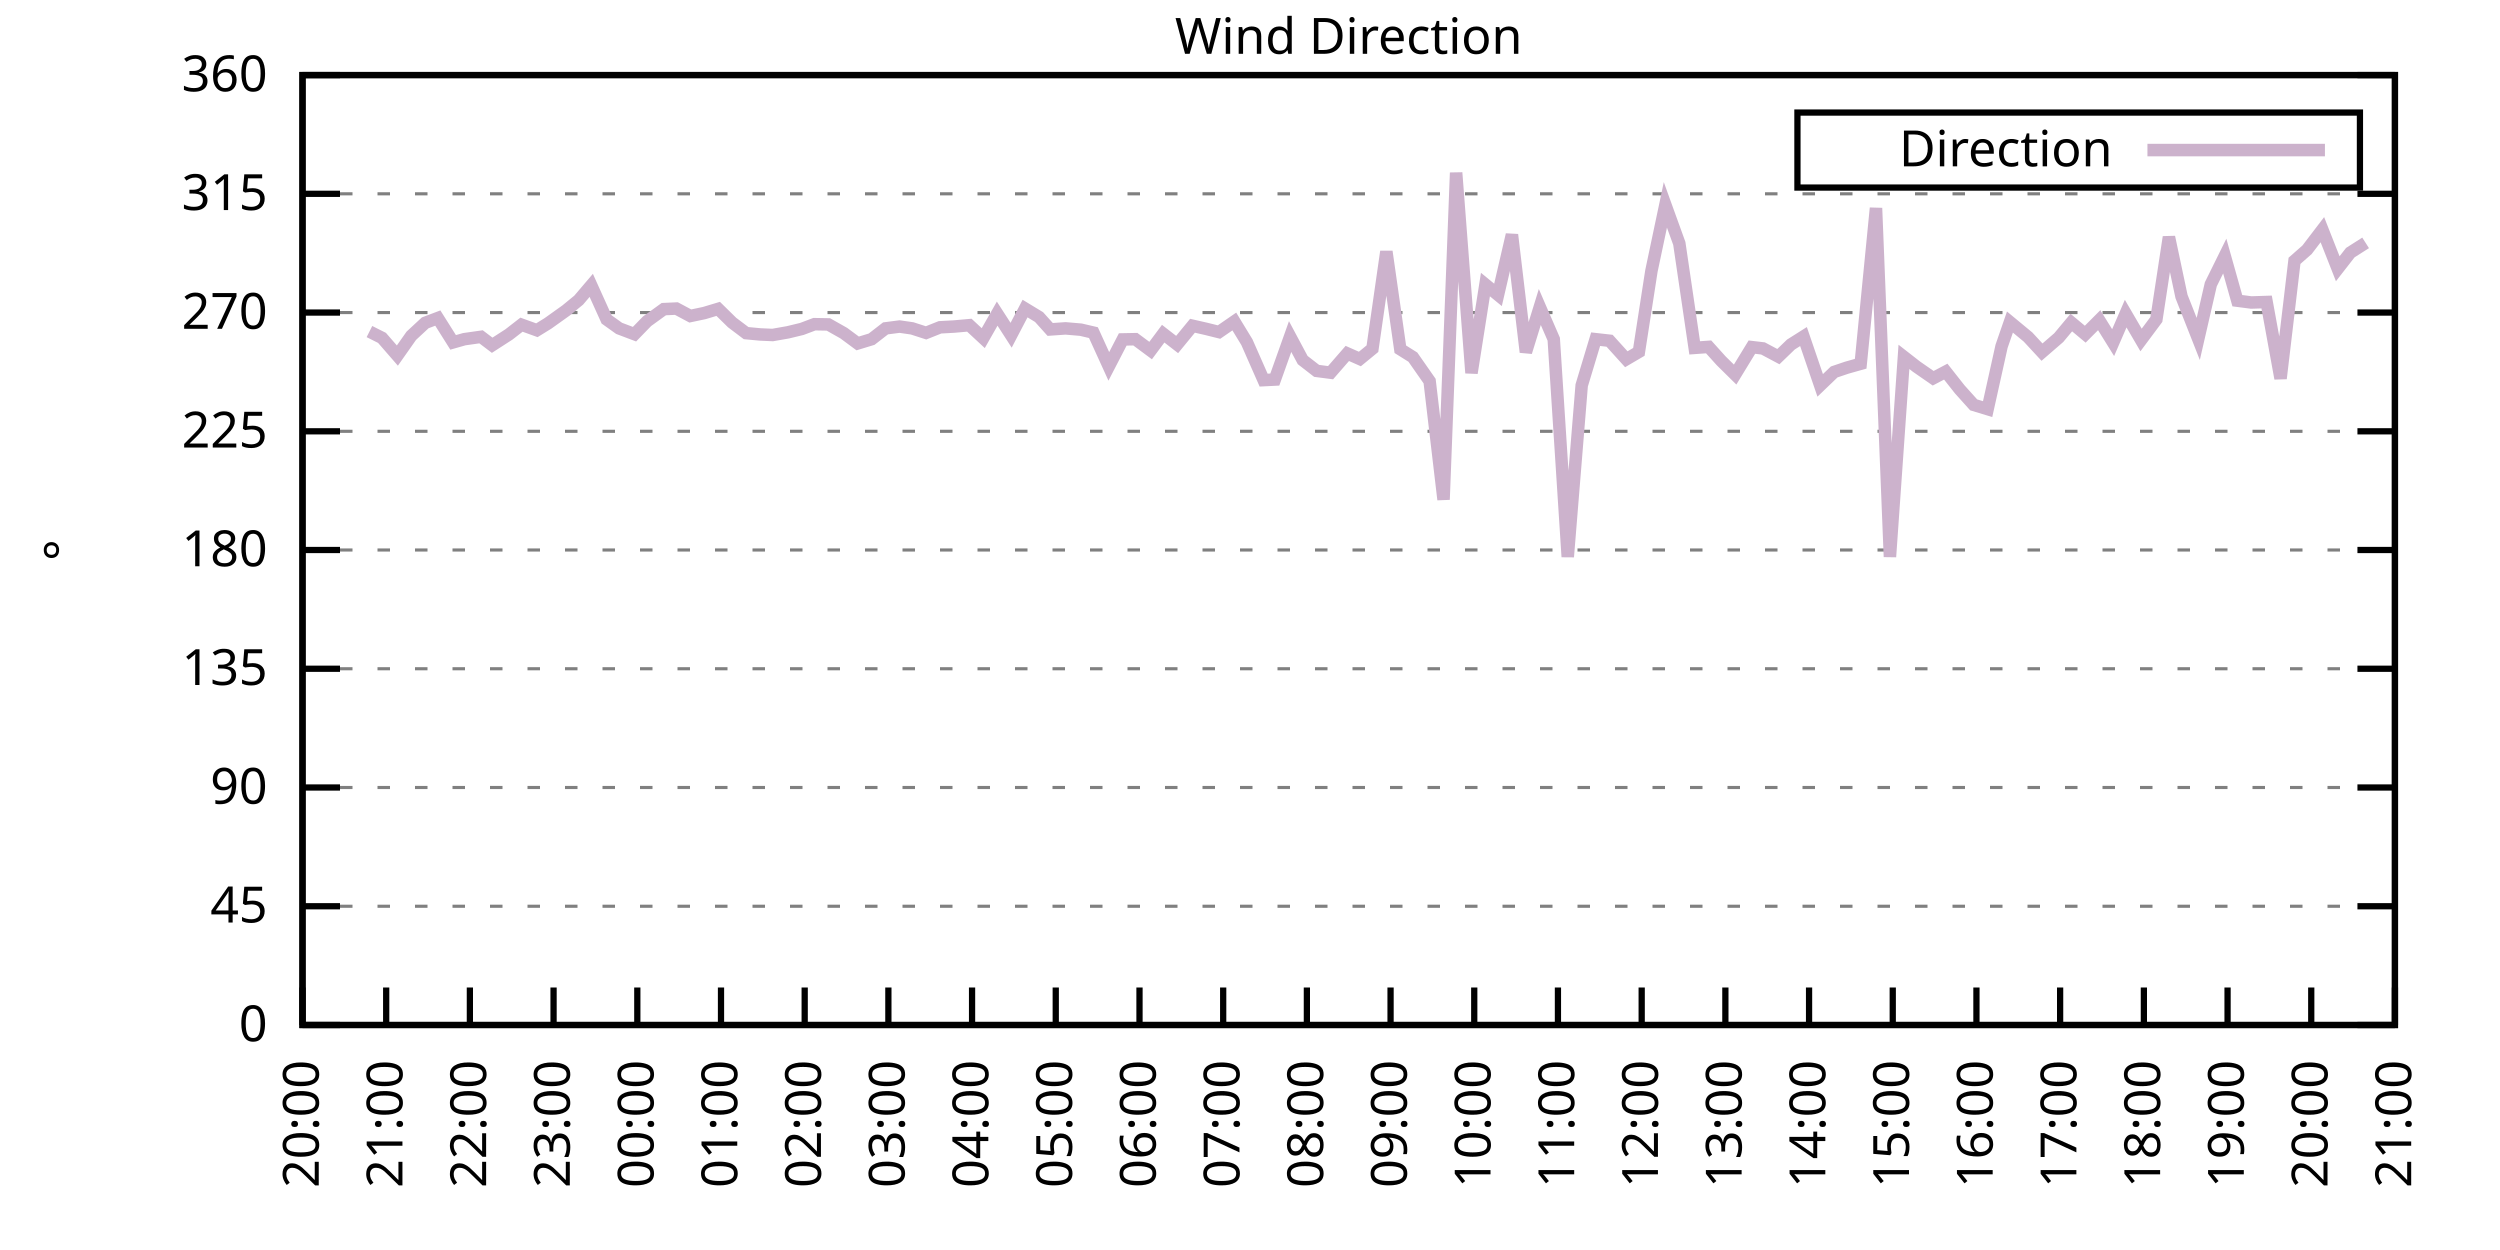
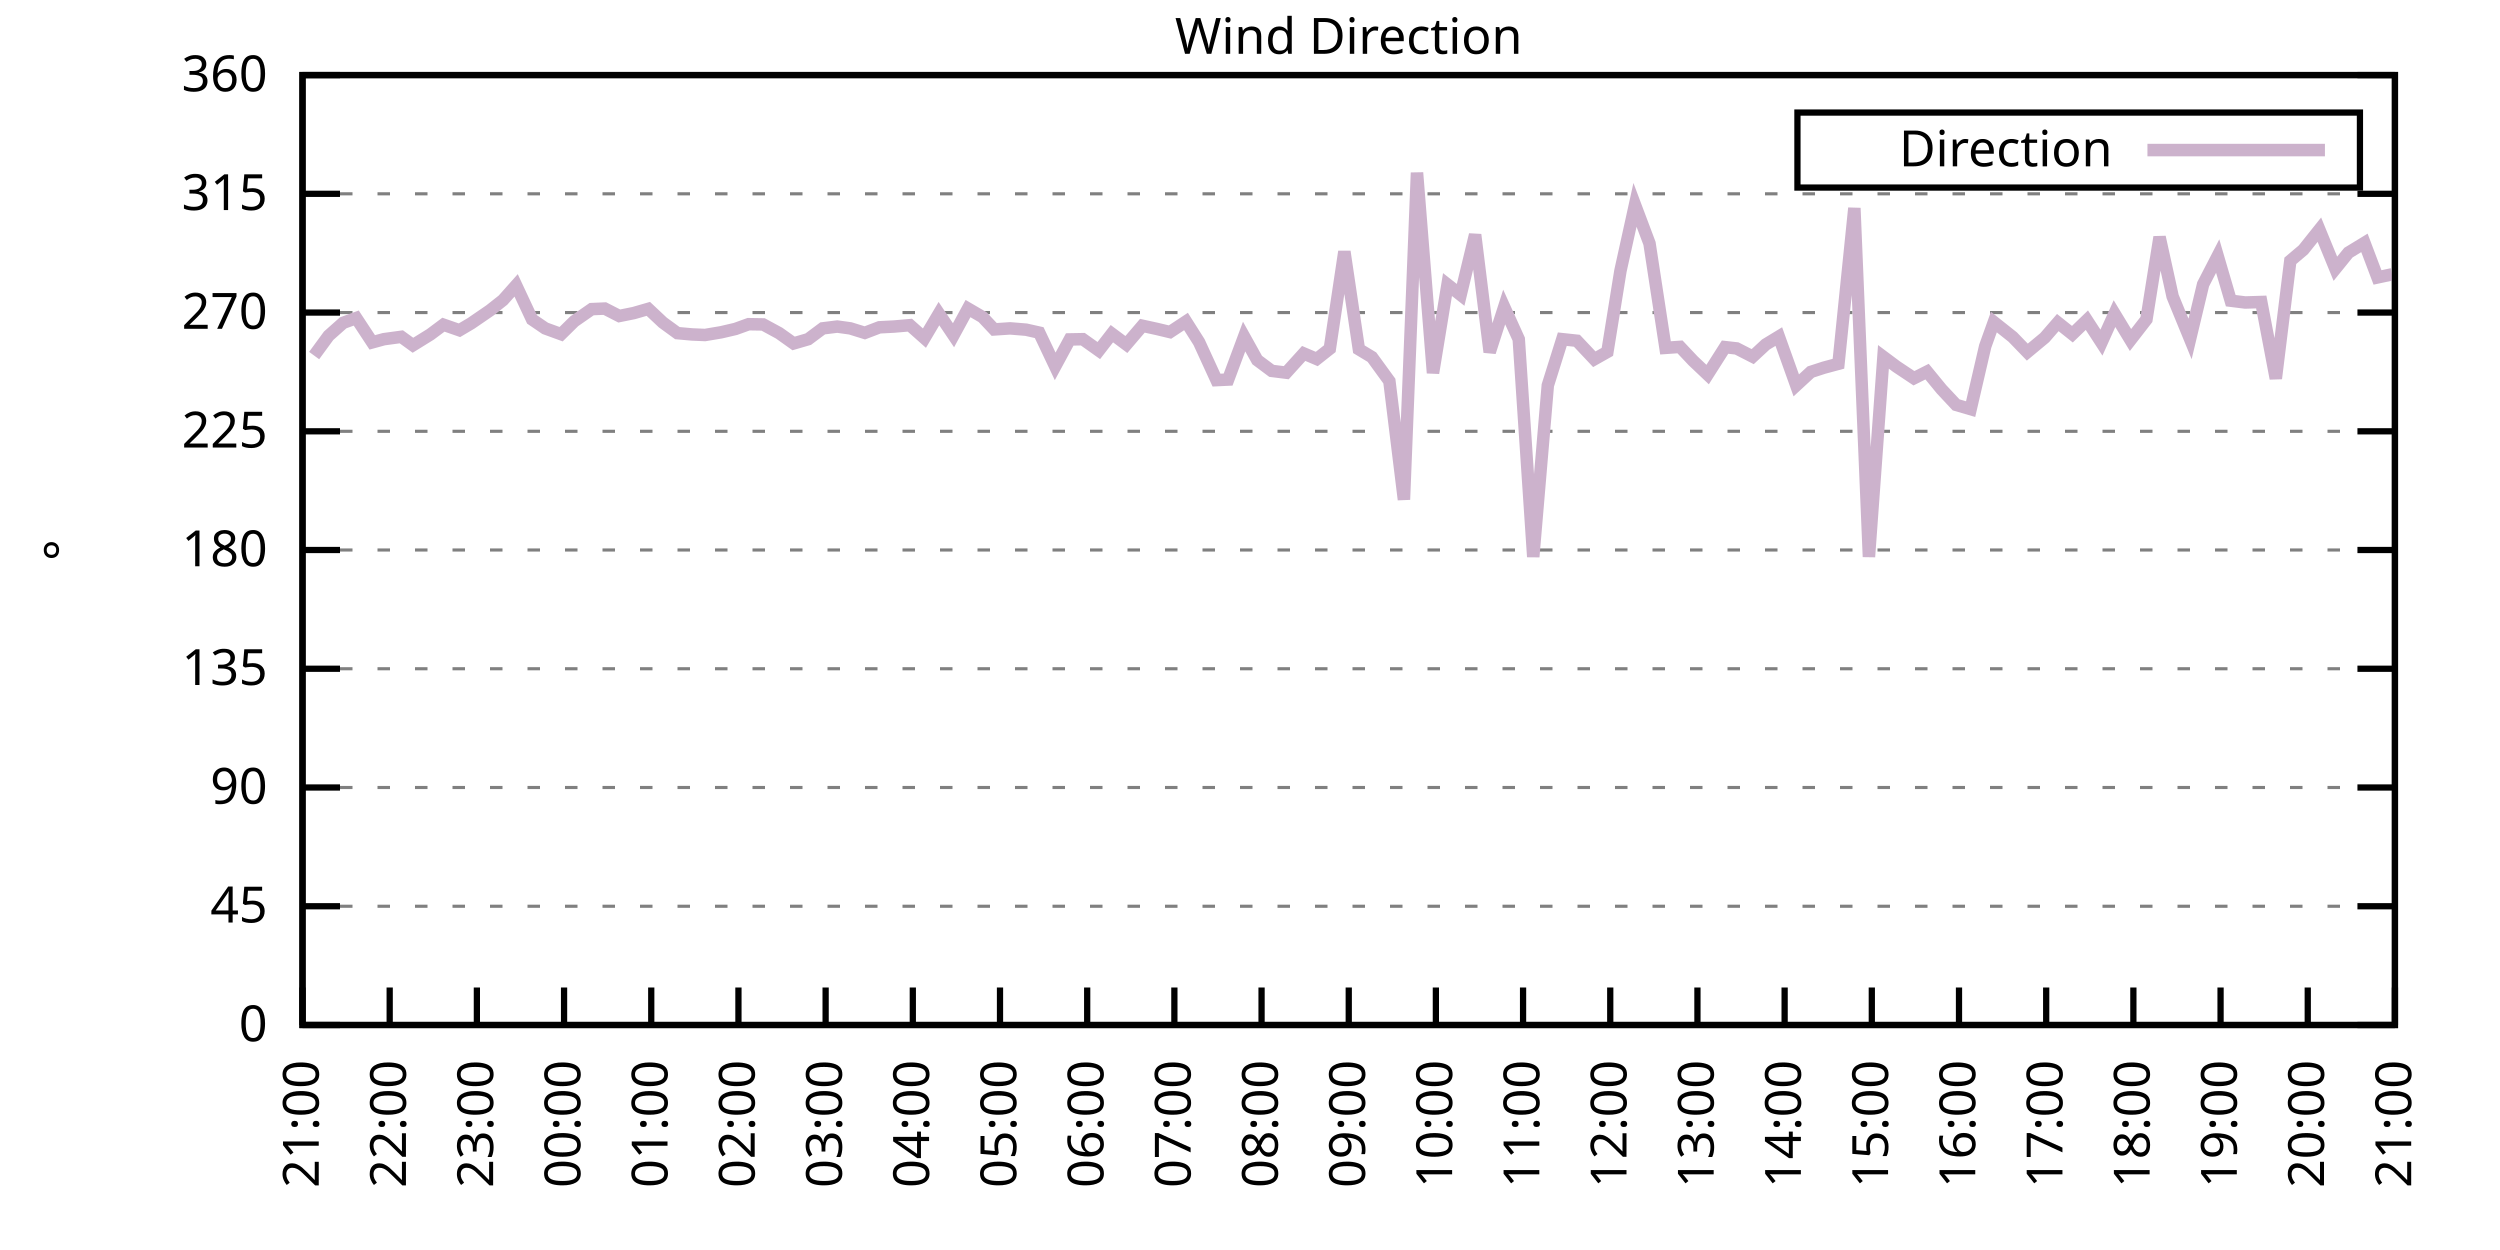
<svg xmlns="http://www.w3.org/2000/svg" xmlns:xlink="http://www.w3.org/1999/xlink" width="400" height="200" viewBox="0 0 400 200">
  <g id="gnuplot_canvas">
    <rect x="0" y="0" width="400" height="200" fill="none" />
    <defs>
      <circle id="gpDot" r="0.5" stroke-width="0.5" stroke="currentColor" />
      <path id="gpPt0" stroke-width="0.333" stroke="currentColor" d="M-1,0 h2 M0,-1 v2" />
      <path id="gpPt1" stroke-width="0.333" stroke="currentColor" d="M-1,-1 L1,1 M1,-1 L-1,1" />
      <path id="gpPt2" stroke-width="0.333" stroke="currentColor" d="M-1,0 L1,0 M0,-1 L0,1 M-1,-1 L1,1 M-1,1 L1,-1" />
      <rect id="gpPt3" stroke-width="0.333" stroke="currentColor" x="-1" y="-1" width="2" height="2" />
      <rect id="gpPt4" stroke-width="0.333" stroke="currentColor" fill="currentColor" x="-1" y="-1" width="2" height="2" />
      <circle id="gpPt5" stroke-width="0.333" stroke="currentColor" cx="0" cy="0" r="1" />
      <use xlink:href="#gpPt5" id="gpPt6" fill="currentColor" stroke="none" />
      <path id="gpPt7" stroke-width="0.333" stroke="currentColor" d="M0,-1.33 L-1.33,0.67 L1.33,0.67 z" />
      <use xlink:href="#gpPt7" id="gpPt8" fill="currentColor" stroke="none" />
      <use xlink:href="#gpPt7" id="gpPt9" stroke="currentColor" transform="rotate(180)" />
      <use xlink:href="#gpPt9" id="gpPt10" fill="currentColor" stroke="none" />
      <use xlink:href="#gpPt3" id="gpPt11" stroke="currentColor" transform="rotate(45)" />
      <use xlink:href="#gpPt11" id="gpPt12" fill="currentColor" stroke="none" />
      <path id="gpPt13" stroke-width="0.333" stroke="currentColor" d="M0,1.330 L1.265,0.411 L0.782,-1.067 L-0.782,-1.076 L-1.265,0.411 z" />
      <use xlink:href="#gpPt13" id="gpPt14" fill="currentColor" stroke="none" />
      <filter id="textbox" filterUnits="objectBoundingBox" x="0" y="0" height="1" width="1">
        <feFlood flood-color="white" flood-opacity="1" result="bgnd" />
        <feComposite in="SourceGraphic" in2="bgnd" operator="atop" />
      </filter>
      <filter id="greybox" filterUnits="objectBoundingBox" x="0" y="0" height="1" width="1">
        <feFlood flood-color="lightgrey" flood-opacity="1" result="grey" />
        <feComposite in="SourceGraphic" in2="grey" operator="atop" />
      </filter>
    </defs>
    <g fill="none" color="white" stroke="currentColor" stroke-width="1.00" stroke-linecap="butt" stroke-linejoin="miter">
</g>
    <g fill="none" color="black" stroke="currentColor" stroke-width="1.00" stroke-linecap="butt" stroke-linejoin="miter">
      <g stroke="none" shape-rendering="crispEdges">
        <polygon fill="rgb(255, 255, 255)" points="48.40,164.00 383.18,164.00 383.18,12.02 48.40,12.02 " />
      </g>
    </g>
    <g fill="none" color="black" stroke="currentColor" stroke-width="1.00" stroke-linecap="butt" stroke-linejoin="miter">
</g>
    <g fill="none" color="black" stroke="black" stroke-width="0.50" stroke-linecap="butt" stroke-linejoin="miter">
</g>
    <g fill="none" color="gray" stroke="currentColor" stroke-width="0.50" stroke-linecap="butt" stroke-linejoin="miter">
      <path stroke="gray" stroke-dasharray="2,4" class="gridline" d="M48.40,164.00 L383.19,164.00  " />
    </g>
    <g fill="none" color="gray" stroke="gray" stroke-width="1.00" stroke-linecap="butt" stroke-linejoin="miter">
</g>
    <g fill="none" color="black" stroke="currentColor" stroke-width="1.00" stroke-linecap="butt" stroke-linejoin="miter">
      <path stroke="black" d="M48.40,164.00 L54.40,164.00 M383.19,164.00 L377.19,164.00  " />
      <g transform="translate(42.80,166.60)" stroke="none" fill="black" font-family="Sans" font-size="8.00" text-anchor="end">
        <text>
          <tspan font-family="Sans"> 0</tspan>
        </text>
      </g>
    </g>
    <g fill="none" color="black" stroke="currentColor" stroke-width="1.00" stroke-linecap="butt" stroke-linejoin="miter">
</g>
    <g fill="none" color="black" stroke="black" stroke-width="0.50" stroke-linecap="butt" stroke-linejoin="miter">
</g>
    <g fill="none" color="gray" stroke="currentColor" stroke-width="0.50" stroke-linecap="butt" stroke-linejoin="miter">
      <path stroke="gray" stroke-dasharray="2,4" class="gridline" d="M48.40,145.00 L383.19,145.00  " />
    </g>
    <g fill="none" color="gray" stroke="gray" stroke-width="1.00" stroke-linecap="butt" stroke-linejoin="miter">
</g>
    <g fill="none" color="black" stroke="currentColor" stroke-width="1.00" stroke-linecap="butt" stroke-linejoin="miter">
      <path stroke="black" d="M48.40,145.00 L54.40,145.00 M383.19,145.00 L377.19,145.00  " />
      <g transform="translate(42.80,147.60)" stroke="none" fill="black" font-family="Sans" font-size="8.00" text-anchor="end">
        <text>
          <tspan font-family="Sans"> 45</tspan>
        </text>
      </g>
    </g>
    <g fill="none" color="black" stroke="currentColor" stroke-width="1.00" stroke-linecap="butt" stroke-linejoin="miter">
</g>
    <g fill="none" color="black" stroke="black" stroke-width="0.50" stroke-linecap="butt" stroke-linejoin="miter">
</g>
    <g fill="none" color="gray" stroke="currentColor" stroke-width="0.50" stroke-linecap="butt" stroke-linejoin="miter">
      <path stroke="gray" stroke-dasharray="2,4" class="gridline" d="M48.40,126.00 L383.19,126.00  " />
    </g>
    <g fill="none" color="gray" stroke="gray" stroke-width="1.00" stroke-linecap="butt" stroke-linejoin="miter">
</g>
    <g fill="none" color="black" stroke="currentColor" stroke-width="1.00" stroke-linecap="butt" stroke-linejoin="miter">
      <path stroke="black" d="M48.40,126.00 L54.40,126.00 M383.19,126.00 L377.19,126.00  " />
      <g transform="translate(42.80,128.60)" stroke="none" fill="black" font-family="Sans" font-size="8.00" text-anchor="end">
        <text>
          <tspan font-family="Sans"> 90</tspan>
        </text>
      </g>
    </g>
    <g fill="none" color="black" stroke="currentColor" stroke-width="1.00" stroke-linecap="butt" stroke-linejoin="miter">
</g>
    <g fill="none" color="black" stroke="black" stroke-width="0.50" stroke-linecap="butt" stroke-linejoin="miter">
</g>
    <g fill="none" color="gray" stroke="currentColor" stroke-width="0.50" stroke-linecap="butt" stroke-linejoin="miter">
      <path stroke="gray" stroke-dasharray="2,4" class="gridline" d="M48.40,107.00 L383.19,107.00  " />
    </g>
    <g fill="none" color="gray" stroke="gray" stroke-width="1.00" stroke-linecap="butt" stroke-linejoin="miter">
</g>
    <g fill="none" color="black" stroke="currentColor" stroke-width="1.00" stroke-linecap="butt" stroke-linejoin="miter">
      <path stroke="black" d="M48.40,107.00 L54.40,107.00 M383.19,107.00 L377.19,107.00  " />
      <g transform="translate(42.80,109.60)" stroke="none" fill="black" font-family="Sans" font-size="8.00" text-anchor="end">
        <text>
          <tspan font-family="Sans"> 135</tspan>
        </text>
      </g>
    </g>
    <g fill="none" color="black" stroke="currentColor" stroke-width="1.00" stroke-linecap="butt" stroke-linejoin="miter">
</g>
    <g fill="none" color="black" stroke="black" stroke-width="0.50" stroke-linecap="butt" stroke-linejoin="miter">
</g>
    <g fill="none" color="gray" stroke="currentColor" stroke-width="0.50" stroke-linecap="butt" stroke-linejoin="miter">
      <path stroke="gray" stroke-dasharray="2,4" class="gridline" d="M48.40,88.00 L383.19,88.00  " />
    </g>
    <g fill="none" color="gray" stroke="gray" stroke-width="1.00" stroke-linecap="butt" stroke-linejoin="miter">
</g>
    <g fill="none" color="black" stroke="currentColor" stroke-width="1.00" stroke-linecap="butt" stroke-linejoin="miter">
      <path stroke="black" d="M48.40,88.00 L54.40,88.00 M383.19,88.00 L377.19,88.00  " />
      <g transform="translate(42.80,90.60)" stroke="none" fill="black" font-family="Sans" font-size="8.00" text-anchor="end">
        <text>
          <tspan font-family="Sans"> 180</tspan>
        </text>
      </g>
    </g>
    <g fill="none" color="black" stroke="currentColor" stroke-width="1.00" stroke-linecap="butt" stroke-linejoin="miter">
</g>
    <g fill="none" color="black" stroke="black" stroke-width="0.50" stroke-linecap="butt" stroke-linejoin="miter">
</g>
    <g fill="none" color="gray" stroke="currentColor" stroke-width="0.50" stroke-linecap="butt" stroke-linejoin="miter">
      <path stroke="gray" stroke-dasharray="2,4" class="gridline" d="M48.40,69.01 L383.19,69.01  " />
    </g>
    <g fill="none" color="gray" stroke="gray" stroke-width="1.00" stroke-linecap="butt" stroke-linejoin="miter">
</g>
    <g fill="none" color="black" stroke="currentColor" stroke-width="1.00" stroke-linecap="butt" stroke-linejoin="miter">
      <path stroke="black" d="M48.40,69.01 L54.40,69.01 M383.19,69.01 L377.19,69.01  " />
      <g transform="translate(42.80,71.61)" stroke="none" fill="black" font-family="Sans" font-size="8.00" text-anchor="end">
        <text>
          <tspan font-family="Sans"> 225</tspan>
        </text>
      </g>
    </g>
    <g fill="none" color="black" stroke="currentColor" stroke-width="1.00" stroke-linecap="butt" stroke-linejoin="miter">
</g>
    <g fill="none" color="black" stroke="black" stroke-width="0.50" stroke-linecap="butt" stroke-linejoin="miter">
</g>
    <g fill="none" color="gray" stroke="currentColor" stroke-width="0.50" stroke-linecap="butt" stroke-linejoin="miter">
      <path stroke="gray" stroke-dasharray="2,4" class="gridline" d="M48.40,50.01 L383.19,50.01  " />
    </g>
    <g fill="none" color="gray" stroke="gray" stroke-width="1.00" stroke-linecap="butt" stroke-linejoin="miter">
</g>
    <g fill="none" color="black" stroke="currentColor" stroke-width="1.00" stroke-linecap="butt" stroke-linejoin="miter">
      <path stroke="black" d="M48.40,50.01 L54.40,50.01 M383.19,50.01 L377.19,50.01  " />
      <g transform="translate(42.80,52.61)" stroke="none" fill="black" font-family="Sans" font-size="8.00" text-anchor="end">
        <text>
          <tspan font-family="Sans"> 270</tspan>
        </text>
      </g>
    </g>
    <g fill="none" color="black" stroke="currentColor" stroke-width="1.00" stroke-linecap="butt" stroke-linejoin="miter">
</g>
    <g fill="none" color="black" stroke="black" stroke-width="0.50" stroke-linecap="butt" stroke-linejoin="miter">
</g>
    <g fill="none" color="gray" stroke="currentColor" stroke-width="0.50" stroke-linecap="butt" stroke-linejoin="miter">
      <path stroke="gray" stroke-dasharray="2,4" class="gridline" d="M48.40,31.01 L383.19,31.01  " />
    </g>
    <g fill="none" color="gray" stroke="gray" stroke-width="1.00" stroke-linecap="butt" stroke-linejoin="miter">
</g>
    <g fill="none" color="black" stroke="currentColor" stroke-width="1.00" stroke-linecap="butt" stroke-linejoin="miter">
      <path stroke="black" d="M48.40,31.01 L54.40,31.01 M383.19,31.01 L377.19,31.01  " />
      <g transform="translate(42.80,33.61)" stroke="none" fill="black" font-family="Sans" font-size="8.00" text-anchor="end">
        <text>
          <tspan font-family="Sans"> 315</tspan>
        </text>
      </g>
    </g>
    <g fill="none" color="black" stroke="currentColor" stroke-width="1.00" stroke-linecap="butt" stroke-linejoin="miter">
</g>
    <g fill="none" color="black" stroke="black" stroke-width="0.50" stroke-linecap="butt" stroke-linejoin="miter">
</g>
    <g fill="none" color="gray" stroke="currentColor" stroke-width="0.50" stroke-linecap="butt" stroke-linejoin="miter">
      <path stroke="gray" stroke-dasharray="2,4" class="gridline" d="M48.40,12.01 L383.19,12.01  " />
    </g>
    <g fill="none" color="gray" stroke="gray" stroke-width="1.00" stroke-linecap="butt" stroke-linejoin="miter">
</g>
    <g fill="none" color="black" stroke="currentColor" stroke-width="1.00" stroke-linecap="butt" stroke-linejoin="miter">
      <path stroke="black" d="M48.40,12.01 L54.40,12.01 M383.19,12.01 L377.19,12.01  " />
      <g transform="translate(42.80,14.61)" stroke="none" fill="black" font-family="Sans" font-size="8.00" text-anchor="end">
        <text>
          <tspan font-family="Sans"> 360</tspan>
        </text>
      </g>
    </g>
    <g fill="none" color="black" stroke="currentColor" stroke-width="1.00" stroke-linecap="butt" stroke-linejoin="miter">
      <path stroke="black" d="M48.40,164.00 L48.40,158.00  " />
      <g transform="translate(51.00,169.60) rotate(270.00)" stroke="none" fill="black" font-family="Sans" font-size="8.00" text-anchor="end">
        <text>
-           <tspan font-family="Sans">20:00</tspan>
-         </text>
-       </g>
-     </g>
-     <g fill="none" color="black" stroke="currentColor" stroke-width="1.00" stroke-linecap="butt" stroke-linejoin="miter">
-       <path stroke="black" d="M61.79,164.00 L61.79,158.00  " />
-       <g transform="translate(64.39,169.60) rotate(270.00)" stroke="none" fill="black" font-family="Sans" font-size="8.00" text-anchor="end">
-         <text>
          <tspan font-family="Sans">21:00</tspan>
        </text>
      </g>
    </g>
    <g fill="none" color="black" stroke="currentColor" stroke-width="1.00" stroke-linecap="butt" stroke-linejoin="miter">
-       <path stroke="black" d="M75.18,164.00 L75.18,158.00  " />
-       <g transform="translate(77.78,169.60) rotate(270.00)" stroke="none" fill="black" font-family="Sans" font-size="8.00" text-anchor="end">
+       <path stroke="black" d="M62.35,164.00 L62.35,158.00  " />
+       <g transform="translate(64.95,169.60) rotate(270.00)" stroke="none" fill="black" font-family="Sans" font-size="8.00" text-anchor="end">
        <text>
          <tspan font-family="Sans">22:00</tspan>
        </text>
      </g>
    </g>
    <g fill="none" color="black" stroke="currentColor" stroke-width="1.00" stroke-linecap="butt" stroke-linejoin="miter">
-       <path stroke="black" d="M88.57,164.00 L88.57,158.00  " />
-       <g transform="translate(91.17,169.60) rotate(270.00)" stroke="none" fill="black" font-family="Sans" font-size="8.00" text-anchor="end">
+       <path stroke="black" d="M76.30,164.00 L76.30,158.00  " />
+       <g transform="translate(78.90,169.60) rotate(270.00)" stroke="none" fill="black" font-family="Sans" font-size="8.00" text-anchor="end">
        <text>
          <tspan font-family="Sans">23:00</tspan>
        </text>
      </g>
    </g>
    <g fill="none" color="black" stroke="currentColor" stroke-width="1.00" stroke-linecap="butt" stroke-linejoin="miter">
-       <path stroke="black" d="M101.97,164.00 L101.97,158.00  " />
-       <g transform="translate(104.57,169.60) rotate(270.00)" stroke="none" fill="black" font-family="Sans" font-size="8.00" text-anchor="end">
+       <path stroke="black" d="M90.25,164.00 L90.25,158.00  " />
+       <g transform="translate(92.85,169.60) rotate(270.00)" stroke="none" fill="black" font-family="Sans" font-size="8.00" text-anchor="end">
        <text>
          <tspan font-family="Sans">00:00</tspan>
        </text>
      </g>
    </g>
    <g fill="none" color="black" stroke="currentColor" stroke-width="1.00" stroke-linecap="butt" stroke-linejoin="miter">
-       <path stroke="black" d="M115.36,164.00 L115.36,158.00  " />
-       <g transform="translate(117.96,169.60) rotate(270.00)" stroke="none" fill="black" font-family="Sans" font-size="8.00" text-anchor="end">
+       <path stroke="black" d="M104.20,164.00 L104.20,158.00  " />
+       <g transform="translate(106.80,169.60) rotate(270.00)" stroke="none" fill="black" font-family="Sans" font-size="8.00" text-anchor="end">
        <text>
          <tspan font-family="Sans">01:00</tspan>
        </text>
      </g>
    </g>
    <g fill="none" color="black" stroke="currentColor" stroke-width="1.00" stroke-linecap="butt" stroke-linejoin="miter">
-       <path stroke="black" d="M128.75,164.00 L128.75,158.00  " />
-       <g transform="translate(131.35,169.60) rotate(270.00)" stroke="none" fill="black" font-family="Sans" font-size="8.00" text-anchor="end">
+       <path stroke="black" d="M118.15,164.00 L118.15,158.00  " />
+       <g transform="translate(120.75,169.60) rotate(270.00)" stroke="none" fill="black" font-family="Sans" font-size="8.00" text-anchor="end">
        <text>
          <tspan font-family="Sans">02:00</tspan>
        </text>
      </g>
    </g>
    <g fill="none" color="black" stroke="currentColor" stroke-width="1.00" stroke-linecap="butt" stroke-linejoin="miter">
-       <path stroke="black" d="M142.14,164.00 L142.14,158.00  " />
-       <g transform="translate(144.74,169.60) rotate(270.00)" stroke="none" fill="black" font-family="Sans" font-size="8.00" text-anchor="end">
+       <path stroke="black" d="M132.10,164.00 L132.10,158.00  " />
+       <g transform="translate(134.70,169.60) rotate(270.00)" stroke="none" fill="black" font-family="Sans" font-size="8.00" text-anchor="end">
        <text>
          <tspan font-family="Sans">03:00</tspan>
        </text>
      </g>
    </g>
    <g fill="none" color="black" stroke="currentColor" stroke-width="1.00" stroke-linecap="butt" stroke-linejoin="miter">
-       <path stroke="black" d="M155.53,164.00 L155.53,158.00  " />
-       <g transform="translate(158.13,169.60) rotate(270.00)" stroke="none" fill="black" font-family="Sans" font-size="8.00" text-anchor="end">
+       <path stroke="black" d="M146.05,164.00 L146.05,158.00  " />
+       <g transform="translate(148.65,169.60) rotate(270.00)" stroke="none" fill="black" font-family="Sans" font-size="8.00" text-anchor="end">
        <text>
          <tspan font-family="Sans">04:00</tspan>
        </text>
      </g>
    </g>
    <g fill="none" color="black" stroke="currentColor" stroke-width="1.00" stroke-linecap="butt" stroke-linejoin="miter">
-       <path stroke="black" d="M168.92,164.00 L168.92,158.00  " />
-       <g transform="translate(171.52,169.60) rotate(270.00)" stroke="none" fill="black" font-family="Sans" font-size="8.00" text-anchor="end">
+       <path stroke="black" d="M160.00,164.00 L160.00,158.00  " />
+       <g transform="translate(162.60,169.60) rotate(270.00)" stroke="none" fill="black" font-family="Sans" font-size="8.00" text-anchor="end">
        <text>
          <tspan font-family="Sans">05:00</tspan>
        </text>
      </g>
    </g>
    <g fill="none" color="black" stroke="currentColor" stroke-width="1.00" stroke-linecap="butt" stroke-linejoin="miter">
-       <path stroke="black" d="M182.32,164.00 L182.32,158.00  " />
-       <g transform="translate(184.92,169.60) rotate(270.00)" stroke="none" fill="black" font-family="Sans" font-size="8.00" text-anchor="end">
+       <path stroke="black" d="M173.95,164.00 L173.95,158.00  " />
+       <g transform="translate(176.55,169.60) rotate(270.00)" stroke="none" fill="black" font-family="Sans" font-size="8.00" text-anchor="end">
        <text>
          <tspan font-family="Sans">06:00</tspan>
        </text>
      </g>
    </g>
    <g fill="none" color="black" stroke="currentColor" stroke-width="1.00" stroke-linecap="butt" stroke-linejoin="miter">
-       <path stroke="black" d="M195.71,164.00 L195.71,158.00  " />
-       <g transform="translate(198.31,169.60) rotate(270.00)" stroke="none" fill="black" font-family="Sans" font-size="8.00" text-anchor="end">
+       <path stroke="black" d="M187.90,164.00 L187.90,158.00  " />
+       <g transform="translate(190.50,169.60) rotate(270.00)" stroke="none" fill="black" font-family="Sans" font-size="8.00" text-anchor="end">
        <text>
          <tspan font-family="Sans">07:00</tspan>
        </text>
      </g>
    </g>
    <g fill="none" color="black" stroke="currentColor" stroke-width="1.00" stroke-linecap="butt" stroke-linejoin="miter">
-       <path stroke="black" d="M209.10,164.00 L209.10,158.00  " />
-       <g transform="translate(211.70,169.60) rotate(270.00)" stroke="none" fill="black" font-family="Sans" font-size="8.00" text-anchor="end">
+       <path stroke="black" d="M201.85,164.00 L201.85,158.00  " />
+       <g transform="translate(204.45,169.60) rotate(270.00)" stroke="none" fill="black" font-family="Sans" font-size="8.00" text-anchor="end">
        <text>
          <tspan font-family="Sans">08:00</tspan>
        </text>
      </g>
    </g>
    <g fill="none" color="black" stroke="currentColor" stroke-width="1.00" stroke-linecap="butt" stroke-linejoin="miter">
-       <path stroke="black" d="M222.49,164.00 L222.49,158.00  " />
-       <g transform="translate(225.09,169.60) rotate(270.00)" stroke="none" fill="black" font-family="Sans" font-size="8.00" text-anchor="end">
+       <path stroke="black" d="M215.80,164.00 L215.80,158.00  " />
+       <g transform="translate(218.40,169.60) rotate(270.00)" stroke="none" fill="black" font-family="Sans" font-size="8.00" text-anchor="end">
        <text>
          <tspan font-family="Sans">09:00</tspan>
        </text>
      </g>
    </g>
    <g fill="none" color="black" stroke="currentColor" stroke-width="1.00" stroke-linecap="butt" stroke-linejoin="miter">
-       <path stroke="black" d="M235.88,164.00 L235.88,158.00  " />
-       <g transform="translate(238.48,169.60) rotate(270.00)" stroke="none" fill="black" font-family="Sans" font-size="8.00" text-anchor="end">
+       <path stroke="black" d="M229.74,164.00 L229.74,158.00  " />
+       <g transform="translate(232.34,169.60) rotate(270.00)" stroke="none" fill="black" font-family="Sans" font-size="8.00" text-anchor="end">
        <text>
          <tspan font-family="Sans">10:00</tspan>
        </text>
      </g>
    </g>
    <g fill="none" color="black" stroke="currentColor" stroke-width="1.00" stroke-linecap="butt" stroke-linejoin="miter">
-       <path stroke="black" d="M249.27,164.00 L249.27,158.00  " />
-       <g transform="translate(251.87,169.60) rotate(270.00)" stroke="none" fill="black" font-family="Sans" font-size="8.00" text-anchor="end">
+       <path stroke="black" d="M243.69,164.00 L243.69,158.00  " />
+       <g transform="translate(246.29,169.60) rotate(270.00)" stroke="none" fill="black" font-family="Sans" font-size="8.00" text-anchor="end">
        <text>
          <tspan font-family="Sans">11:00</tspan>
        </text>
      </g>
    </g>
    <g fill="none" color="black" stroke="currentColor" stroke-width="1.00" stroke-linecap="butt" stroke-linejoin="miter">
-       <path stroke="black" d="M262.67,164.00 L262.67,158.00  " />
-       <g transform="translate(265.27,169.60) rotate(270.00)" stroke="none" fill="black" font-family="Sans" font-size="8.00" text-anchor="end">
+       <path stroke="black" d="M257.64,164.00 L257.64,158.00  " />
+       <g transform="translate(260.24,169.60) rotate(270.00)" stroke="none" fill="black" font-family="Sans" font-size="8.00" text-anchor="end">
        <text>
          <tspan font-family="Sans">12:00</tspan>
        </text>
      </g>
    </g>
    <g fill="none" color="black" stroke="currentColor" stroke-width="1.00" stroke-linecap="butt" stroke-linejoin="miter">
-       <path stroke="black" d="M276.06,164.00 L276.06,158.00  " />
-       <g transform="translate(278.66,169.60) rotate(270.00)" stroke="none" fill="black" font-family="Sans" font-size="8.00" text-anchor="end">
+       <path stroke="black" d="M271.59,164.00 L271.59,158.00  " />
+       <g transform="translate(274.19,169.60) rotate(270.00)" stroke="none" fill="black" font-family="Sans" font-size="8.00" text-anchor="end">
        <text>
          <tspan font-family="Sans">13:00</tspan>
        </text>
      </g>
    </g>
    <g fill="none" color="black" stroke="currentColor" stroke-width="1.00" stroke-linecap="butt" stroke-linejoin="miter">
-       <path stroke="black" d="M289.45,164.00 L289.45,158.00  " />
-       <g transform="translate(292.05,169.60) rotate(270.00)" stroke="none" fill="black" font-family="Sans" font-size="8.00" text-anchor="end">
+       <path stroke="black" d="M285.54,164.00 L285.54,158.00  " />
+       <g transform="translate(288.14,169.60) rotate(270.00)" stroke="none" fill="black" font-family="Sans" font-size="8.00" text-anchor="end">
        <text>
          <tspan font-family="Sans">14:00</tspan>
        </text>
      </g>
    </g>
    <g fill="none" color="black" stroke="currentColor" stroke-width="1.00" stroke-linecap="butt" stroke-linejoin="miter">
-       <path stroke="black" d="M302.84,164.00 L302.84,158.00  " />
-       <g transform="translate(305.44,169.60) rotate(270.00)" stroke="none" fill="black" font-family="Sans" font-size="8.00" text-anchor="end">
+       <path stroke="black" d="M299.49,164.00 L299.49,158.00  " />
+       <g transform="translate(302.09,169.60) rotate(270.00)" stroke="none" fill="black" font-family="Sans" font-size="8.00" text-anchor="end">
        <text>
          <tspan font-family="Sans">15:00</tspan>
        </text>
      </g>
    </g>
    <g fill="none" color="black" stroke="currentColor" stroke-width="1.00" stroke-linecap="butt" stroke-linejoin="miter">
-       <path stroke="black" d="M316.23,164.00 L316.23,158.00  " />
-       <g transform="translate(318.83,169.60) rotate(270.00)" stroke="none" fill="black" font-family="Sans" font-size="8.00" text-anchor="end">
+       <path stroke="black" d="M313.44,164.00 L313.44,158.00  " />
+       <g transform="translate(316.04,169.60) rotate(270.00)" stroke="none" fill="black" font-family="Sans" font-size="8.00" text-anchor="end">
        <text>
          <tspan font-family="Sans">16:00</tspan>
        </text>
      </g>
    </g>
    <g fill="none" color="black" stroke="currentColor" stroke-width="1.00" stroke-linecap="butt" stroke-linejoin="miter">
-       <path stroke="black" d="M329.62,164.00 L329.62,158.00  " />
-       <g transform="translate(332.22,169.60) rotate(270.00)" stroke="none" fill="black" font-family="Sans" font-size="8.00" text-anchor="end">
+       <path stroke="black" d="M327.39,164.00 L327.39,158.00  " />
+       <g transform="translate(329.99,169.60) rotate(270.00)" stroke="none" fill="black" font-family="Sans" font-size="8.00" text-anchor="end">
        <text>
          <tspan font-family="Sans">17:00</tspan>
        </text>
      </g>
    </g>
    <g fill="none" color="black" stroke="currentColor" stroke-width="1.00" stroke-linecap="butt" stroke-linejoin="miter">
-       <path stroke="black" d="M343.02,164.00 L343.02,158.00  " />
-       <g transform="translate(345.62,169.60) rotate(270.00)" stroke="none" fill="black" font-family="Sans" font-size="8.00" text-anchor="end">
+       <path stroke="black" d="M341.34,164.00 L341.34,158.00  " />
+       <g transform="translate(343.94,169.60) rotate(270.00)" stroke="none" fill="black" font-family="Sans" font-size="8.00" text-anchor="end">
        <text>
          <tspan font-family="Sans">18:00</tspan>
        </text>
      </g>
    </g>
    <g fill="none" color="black" stroke="currentColor" stroke-width="1.00" stroke-linecap="butt" stroke-linejoin="miter">
-       <path stroke="black" d="M356.41,164.00 L356.41,158.00  " />
-       <g transform="translate(359.01,169.60) rotate(270.00)" stroke="none" fill="black" font-family="Sans" font-size="8.00" text-anchor="end">
+       <path stroke="black" d="M355.29,164.00 L355.29,158.00  " />
+       <g transform="translate(357.89,169.60) rotate(270.00)" stroke="none" fill="black" font-family="Sans" font-size="8.00" text-anchor="end">
        <text>
          <tspan font-family="Sans">19:00</tspan>
        </text>
      </g>
    </g>
    <g fill="none" color="black" stroke="currentColor" stroke-width="1.00" stroke-linecap="butt" stroke-linejoin="miter">
-       <path stroke="black" d="M369.80,164.00 L369.80,158.00  " />
-       <g transform="translate(372.40,169.60) rotate(270.00)" stroke="none" fill="black" font-family="Sans" font-size="8.00" text-anchor="end">
+       <path stroke="black" d="M369.24,164.00 L369.24,158.00  " />
+       <g transform="translate(371.84,169.60) rotate(270.00)" stroke="none" fill="black" font-family="Sans" font-size="8.00" text-anchor="end">
        <text>
          <tspan font-family="Sans">20:00</tspan>
        </text>
      </g>
    </g>
    <g fill="none" color="black" stroke="currentColor" stroke-width="1.00" stroke-linecap="butt" stroke-linejoin="miter">
      <path stroke="black" d="M383.19,164.00 L383.19,158.00  " />
      <g transform="translate(385.79,169.60) rotate(270.00)" stroke="none" fill="black" font-family="Sans" font-size="8.00" text-anchor="end">
        <text>
          <tspan font-family="Sans">21:00</tspan>
        </text>
      </g>
    </g>
    <g fill="none" color="black" stroke="currentColor" stroke-width="1.00" stroke-linecap="butt" stroke-linejoin="miter">
</g>
    <g fill="none" color="black" stroke="currentColor" stroke-width="1.00" stroke-linecap="butt" stroke-linejoin="miter">
      <path stroke="black" d="M48.40,12.01 L48.40,164.00 L383.19,164.00 L383.19,12.01 L48.40,12.01 Z  " />
    </g>
    <g fill="none" color="black" stroke="currentColor" stroke-width="1.00" stroke-linecap="butt" stroke-linejoin="miter">
</g>
    <g fill="none" color="black" stroke="currentColor" stroke-width="1.00" stroke-linecap="butt" stroke-linejoin="miter">
      <path stroke="black" d="M287.59,30.01 L287.59,18.01 L377.59,18.01 L377.59,30.01 L287.59,30.01 Z  " />
    </g>
    <g id="Wind_direction_plot_1">
      <g fill="none" color="white" stroke="black" stroke-width="2.00" stroke-linecap="butt" stroke-linejoin="miter">
</g>
      <g fill="none" color="black" stroke="currentColor" stroke-width="2.00" stroke-linecap="butt" stroke-linejoin="miter">
        <g transform="translate(337.99,26.61)" stroke="none" fill="black" font-family="Sans" font-size="8.00" text-anchor="end">
          <text>
            <tspan font-family="Sans">Direction</tspan>
          </text>
        </g>
      </g>
      <g fill="none" color="black" stroke="currentColor" stroke-width="2.00" stroke-linecap="butt" stroke-linejoin="miter">
-         <path stroke="rgb(204, 178, 204)" d="M343.59,24.01 L371.99,24.01 M59.11,53.05 L61.12,54.06 L63.58,56.89 L65.81,53.72 L68.04,51.65 L70.05,50.89   L72.50,54.78 L74.29,54.27 L76.97,53.89 L78.75,55.24 L81.43,53.51 L83.44,51.95 L85.90,52.84 L87.68,51.74   L90.58,49.67 L92.59,48.02 L94.60,45.66 L97.06,51.11 L99.06,52.54 L101.52,53.47 L103.53,51.40 L106.21,49.46   L108.22,49.37 L110.45,50.56 L112.68,50.09 L114.91,49.42 L117.14,51.61 L119.38,53.30 L121.61,53.51 L123.62,53.60   L126.07,53.17 L128.30,52.63 L130.31,51.87 L132.54,51.91 L135.00,53.30 L137.23,54.95 L139.46,54.27 L141.69,52.54   L143.93,52.25 L145.94,52.54 L148.17,53.26 L150.40,52.37 L152.63,52.25 L155.09,52.03 L157.32,54.10 L159.55,50.18   L161.78,53.64 L164.01,49.37 L166.25,50.73 L168.03,52.71 L170.49,52.54 L172.94,52.75 L174.95,53.22 L177.41,58.62   L179.64,54.31 L181.65,54.27 L184.10,56.09 L186.11,53.39 L188.34,55.12 L190.80,52.12 L193.03,52.63 L195.04,53.13   L197.49,51.44 L199.50,54.74 L202.18,60.82 L203.97,60.73 L206.42,53.85 L208.43,57.61 L210.66,59.34 L212.89,59.63   L215.57,56.55 L217.58,57.44 L219.59,55.79 L221.82,40.25 L224.05,55.88 L226.06,57.14 L228.74,60.98 L230.97,79.94   L232.98,27.63 L235.44,59.68 L237.67,45.53 L239.68,47.18 L241.91,37.55 L244.14,56.34 L246.37,49.12 L248.60,54.27   L250.84,89.10 L253.07,61.66 L255.30,54.27 L257.53,54.52 L260.21,57.48 L262.22,56.30 L264.23,43.34 L266.46,32.78   L268.69,38.95 L271.15,55.66 L273.38,55.50 L275.39,57.73 L277.62,59.93 L280.30,55.54 L282.08,55.75 L284.54,57.06   L286.55,55.12 L288.56,53.85 L291.23,61.66 L293.47,59.51 L295.48,58.83 L297.71,58.20 L300.16,33.29 L302.39,89.10   L304.63,57.10 L306.63,58.66 L309.31,60.52 L311.32,59.46 L313.55,62.29 L315.79,64.78 L318.02,65.46 L320.25,55.41   L321.59,51.53 L324.49,53.93 L326.72,56.34 L329.40,54.02 L331.41,51.61 L333.64,53.47 L335.87,51.23 L338.10,54.82   L340.11,50.18 L342.57,54.40 L345.02,51.11 L347.03,37.93 L349.04,47.43 L351.72,54.23 L353.73,45.49 L355.96,40.97   L357.97,48.11 L360.20,48.40 L362.66,48.32 L364.89,60.56 L367.12,41.73 L369.13,39.96 L371.58,36.75 L374.04,43.00   L376.05,40.42 L378.50,38.86  " />
+         <path stroke="rgb(204, 178, 204)" d="M343.59,24.01 L371.99,24.01 M50.26,56.89 L52.58,53.72 L54.91,51.65 L57.00,50.89 L59.56,54.78 L61.42,54.27   L64.21,53.89 L66.07,55.24 L68.86,53.51 L70.95,51.95 L73.51,52.84 L75.37,51.74 L78.39,49.67 L80.48,48.02   L82.58,45.66 L85.13,51.11 L87.23,52.54 L89.78,53.47 L91.88,51.40 L94.67,49.46 L96.76,49.37 L99.08,50.56   L101.41,50.09 L103.73,49.42 L106.06,51.61 L108.38,53.30 L110.71,53.51 L112.80,53.60 L115.36,53.17 L117.68,52.63   L119.78,51.87 L122.10,51.91 L124.66,53.30 L126.98,54.95 L129.31,54.27 L131.63,52.54 L133.96,52.25 L136.05,52.54   L138.37,53.26 L140.70,52.37 L143.02,52.25 L145.58,52.03 L147.91,54.10 L150.23,50.18 L152.56,53.64 L154.88,49.37   L157.21,50.73 L159.07,52.71 L161.62,52.54 L164.18,52.75 L166.27,53.22 L168.83,58.62 L171.16,54.31 L173.25,54.27   L175.81,56.09 L177.90,53.39 L180.22,55.12 L182.78,52.12 L185.11,52.63 L187.20,53.13 L189.76,51.44 L191.85,54.74   L194.64,60.82 L196.50,60.73 L199.06,53.85 L201.15,57.61 L203.47,59.34 L205.80,59.63 L208.59,56.55 L210.68,57.44   L212.77,55.79 L215.10,40.25 L217.42,55.88 L219.51,57.14 L222.30,60.98 L224.63,79.94 L226.72,27.63 L229.28,59.68   L231.60,45.53 L233.70,47.18 L236.02,37.55 L238.35,56.34 L240.67,49.12 L243.00,54.27 L245.32,89.10 L247.65,61.66   L249.97,54.27 L252.30,54.52 L255.09,57.48 L257.18,56.30 L259.27,43.34 L261.60,32.78 L263.92,38.95 L266.48,55.66   L268.80,55.50 L270.90,57.73 L273.22,59.93 L276.01,55.54 L277.87,55.75 L280.43,57.06 L282.52,55.12 L284.61,53.85   L287.40,61.66 L289.73,59.51 L291.82,58.83 L294.15,58.20 L296.70,33.29 L299.03,89.10 L301.35,57.10 L303.44,58.66   L306.23,60.52 L308.33,59.46 L310.65,62.29 L312.98,64.78 L315.30,65.46 L317.63,55.41 L319.02,51.53 L322.04,53.93   L324.37,56.34 L327.16,54.02 L329.25,51.61 L331.58,53.47 L333.90,51.23 L336.23,54.82 L338.32,50.18 L340.88,54.40   L343.43,51.11 L345.53,37.93 L347.62,47.43 L350.41,54.23 L352.50,45.49 L354.83,40.97 L356.92,48.11 L359.24,48.40   L361.80,48.32 L364.13,60.56 L366.45,41.73 L368.54,39.96 L371.10,36.75 L373.66,43.00 L375.75,40.42 L378.31,38.86   L380.40,44.39 L382.73,43.89  " />
      </g>
    </g>
    <g fill="none" color="black" stroke="currentColor" stroke-width="2.00" stroke-linecap="butt" stroke-linejoin="miter">
</g>
    <g fill="none" color="black" stroke="black" stroke-width="1.00" stroke-linecap="butt" stroke-linejoin="miter">
</g>
    <g fill="none" color="black" stroke="currentColor" stroke-width="1.00" stroke-linecap="butt" stroke-linejoin="miter">
      <path stroke="black" d="M48.40,12.01 L48.40,164.00 L383.19,164.00 L383.19,12.01 L48.40,12.01 Z  " />
      <g transform="translate(12.80,88.01) rotate(270.00)" stroke="none" fill="black" font-family="Sans" font-size="8.00" text-anchor="middle">
        <text>
          <tspan font-family="Sans">°</tspan>
        </text>
      </g>
    </g>
    <g fill="none" color="black" stroke="currentColor" stroke-width="1.00" stroke-linecap="butt" stroke-linejoin="miter">
</g>
    <g fill="none" color="black" stroke="currentColor" stroke-width="1.00" stroke-linecap="butt" stroke-linejoin="miter">
      <g transform="translate(215.79,8.61)" stroke="none" fill="black" font-family="Sans" font-size="8.00" text-anchor="middle">
        <text>
          <tspan font-family="Sans">Wind Direction</tspan>
        </text>
      </g>
    </g>
    <g fill="none" color="black" stroke="currentColor" stroke-width="1.00" stroke-linecap="butt" stroke-linejoin="miter">
</g>
  </g>
</svg>
